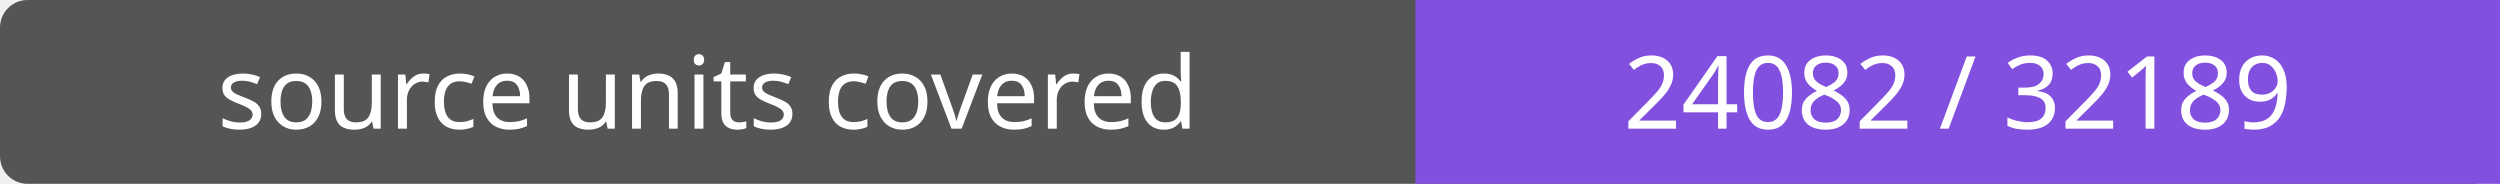
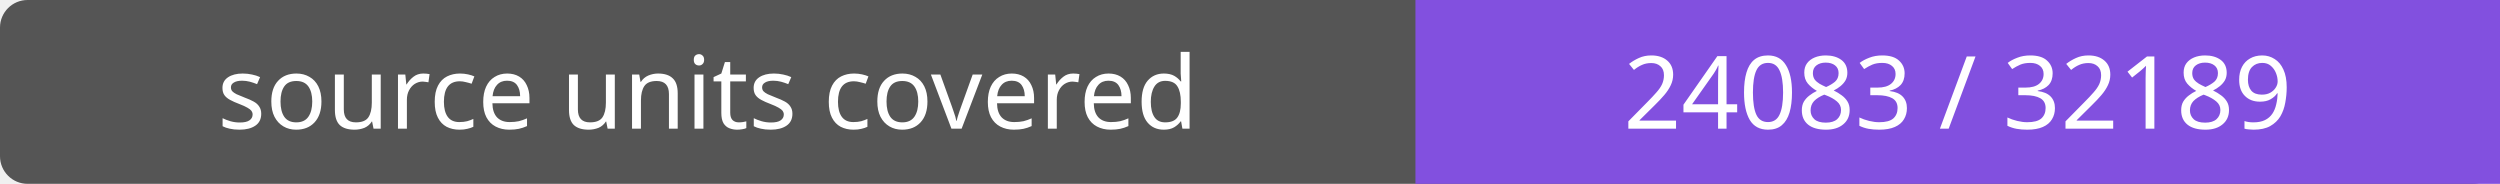
- <svg xmlns="http://www.w3.org/2000/svg" width="272" height="20" role="img" aria-label="source units covered: 24082 / 32189">
+ <svg xmlns="http://www.w3.org/2000/svg" width="272" height="20" role="img" aria-label="source units covered: 24083 / 32189">
  <rect width="272" height="20" rx="3" fill="#555" />
  <path fill="#8250df" d="M154 0h118v20H154z" />
  <g fill="#fff" text-anchor="middle" font-family="Verdana,sans-serif" font-size="11">
    <text x="77.0" y="14">source units covered</text>
-     <text x="213.0" y="14">24082 / 32189</text>
+     <text x="213.0" y="14">24083 / 32189</text>
  </g>
</svg>
